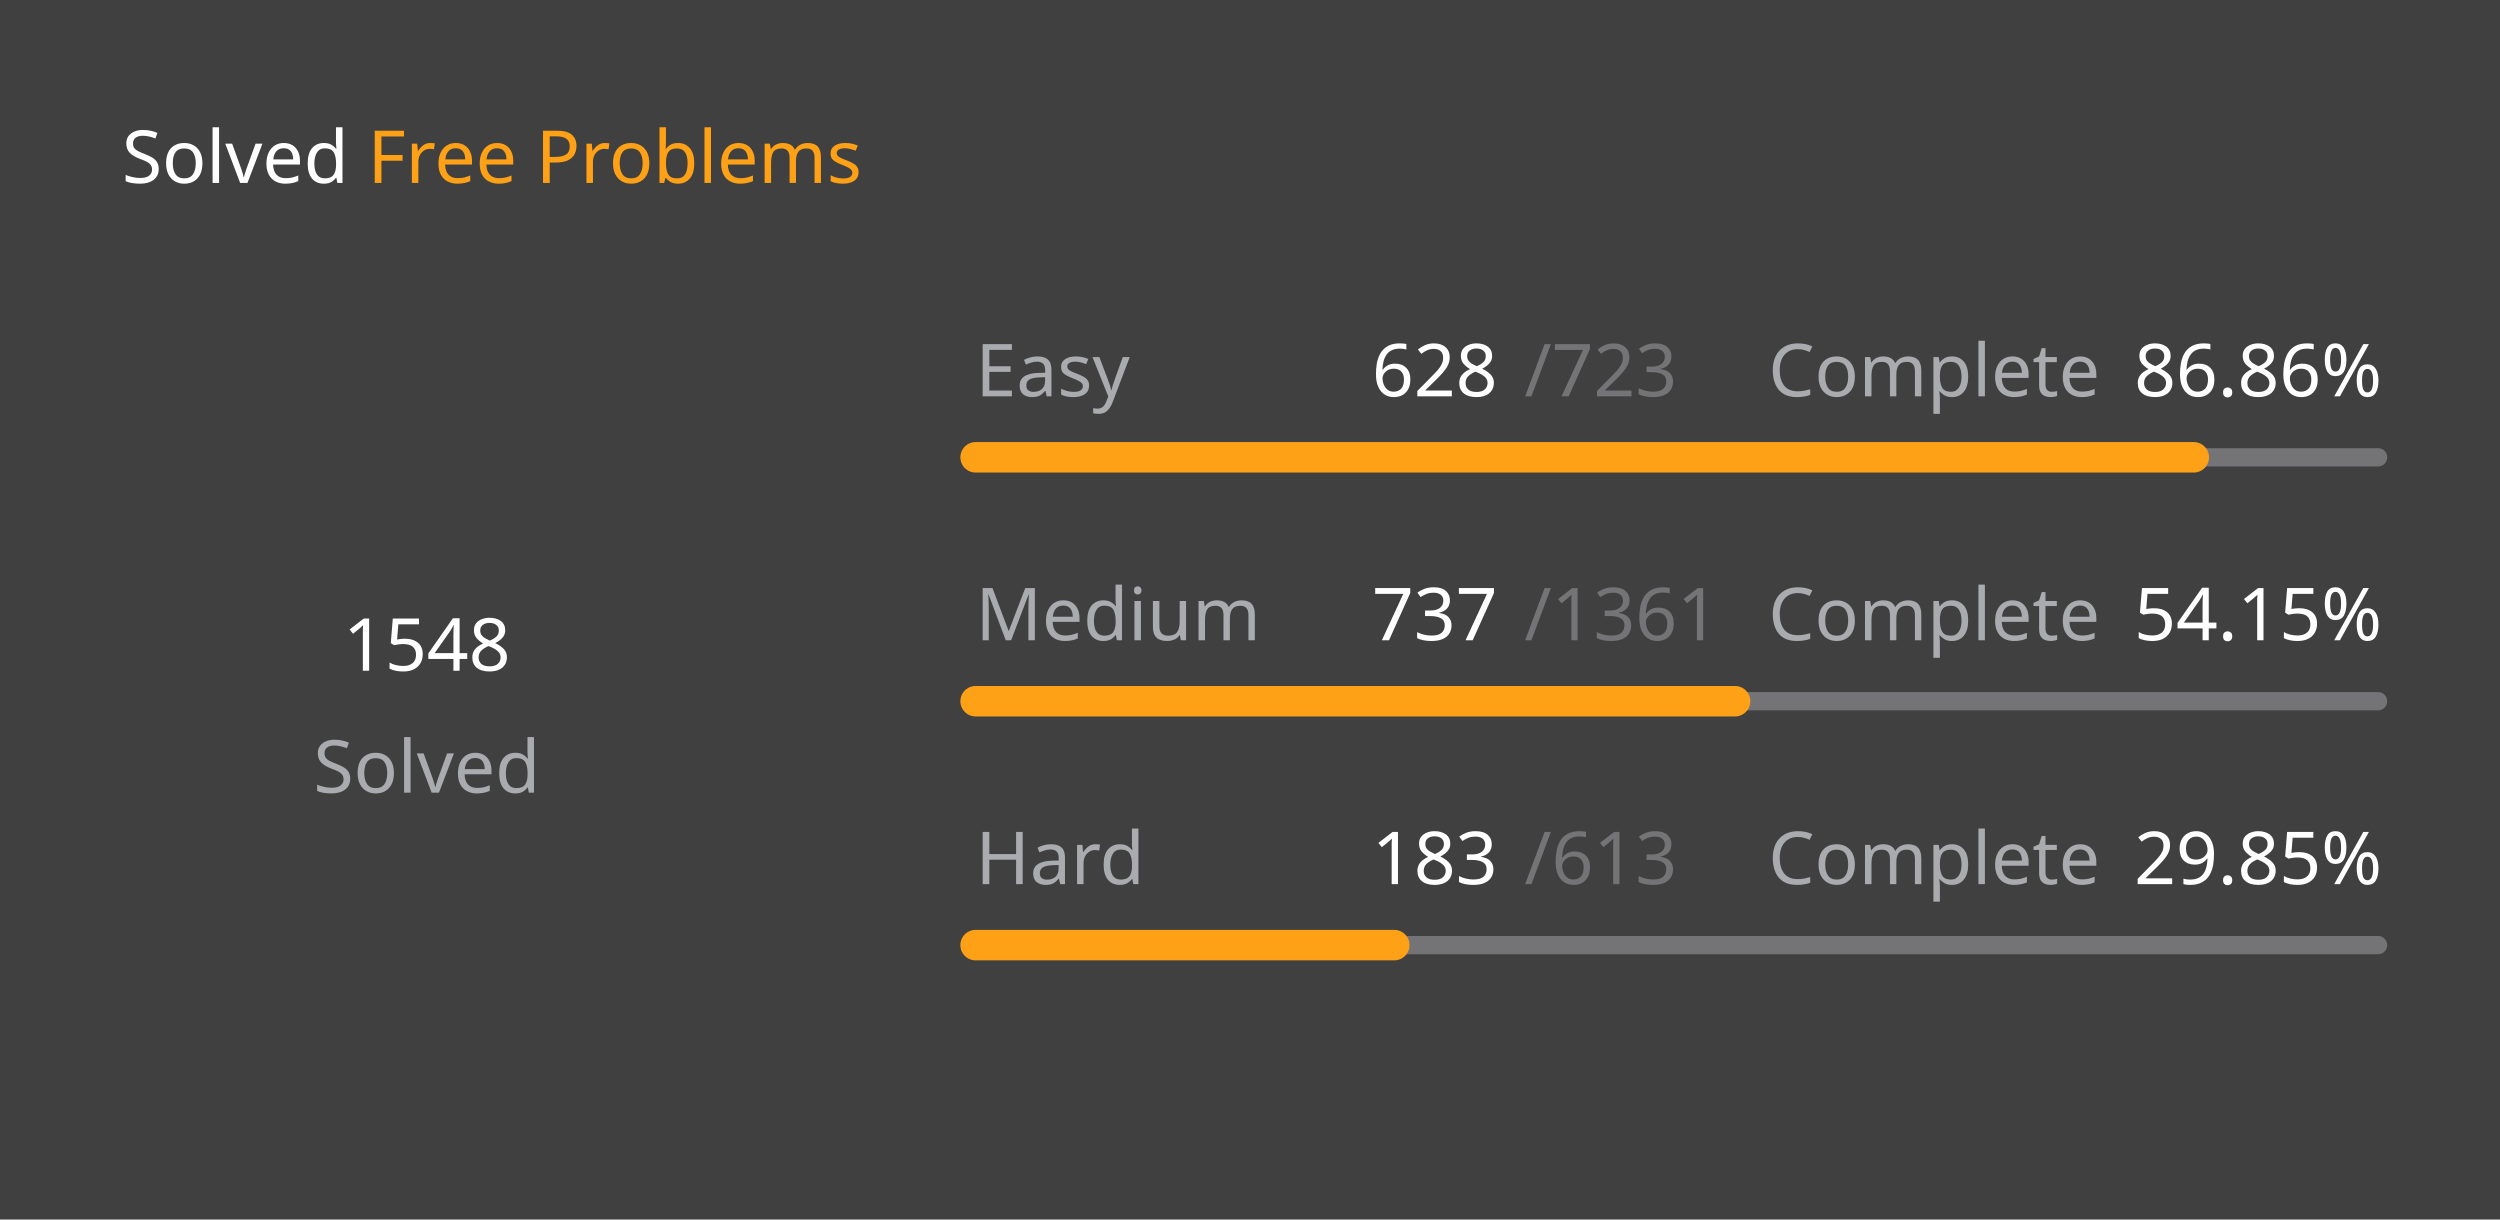
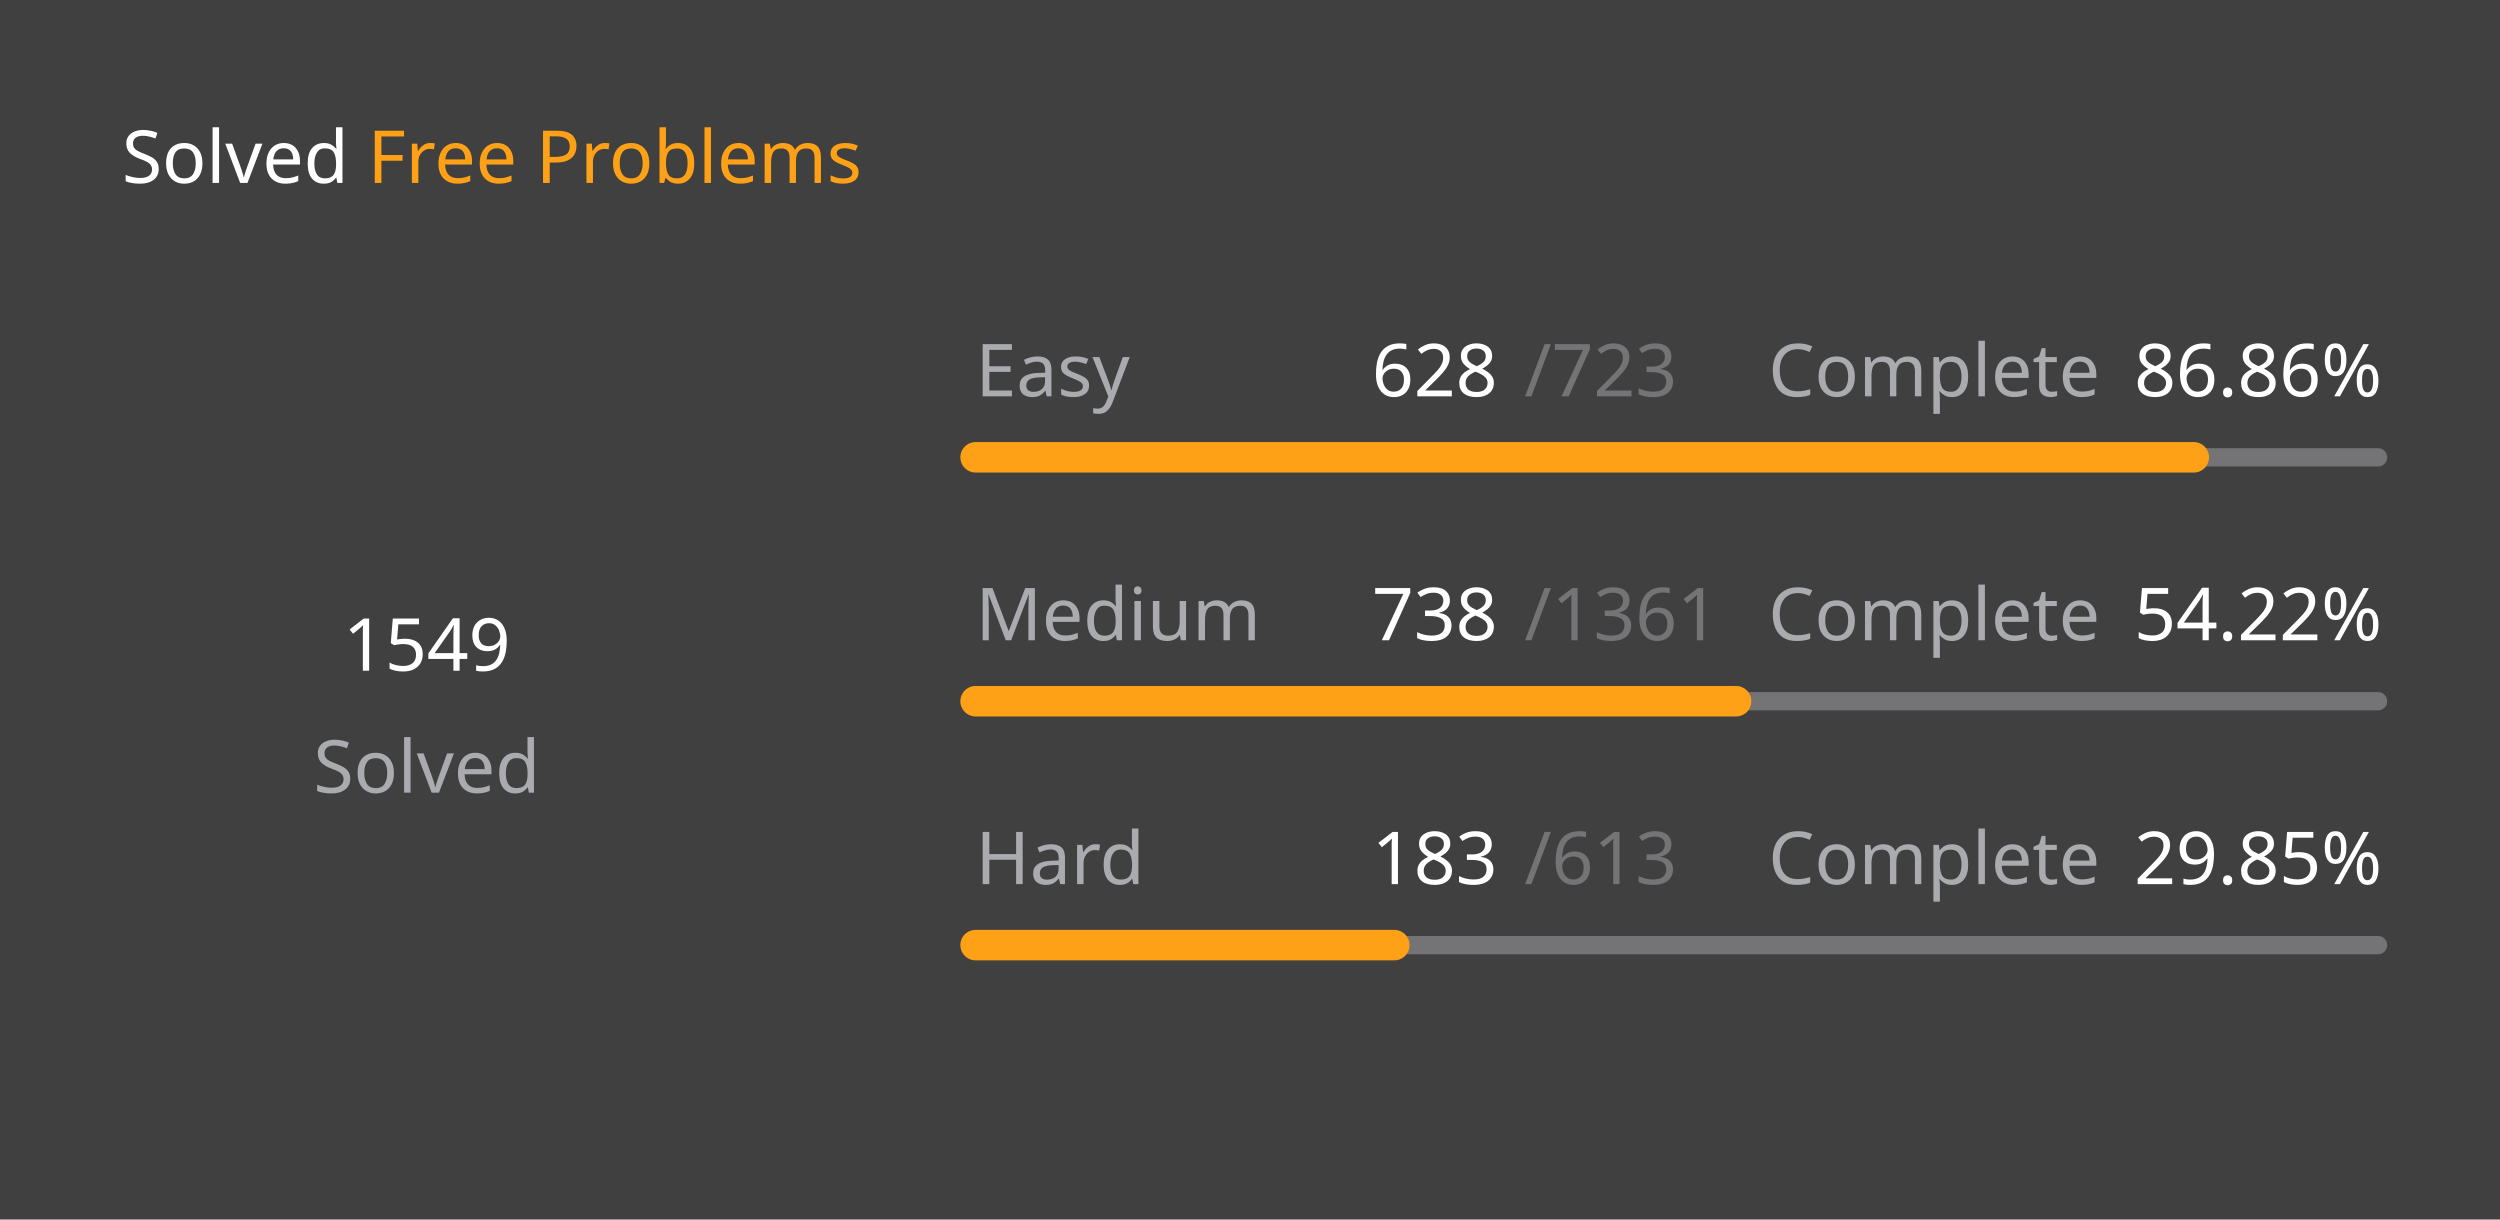
<svg xmlns="http://www.w3.org/2000/svg" version="1.1" height="200" width="410" viewBox="0 0 410 200">
  <style>*{font-family: "Segoe UI", Tahoma, Geneva, Verdana, sans-serif;}</style>
  <style>.title{font-weight: 500;font-size: 1rem;}</style>
  <style>.rotate-90{transform: rotate(-90deg);transform-origin: center;transform-box: fill-box;}</style>
  <style>.state{font-size: .75rem;}</style>
  <style>.light{color: #ffffff;fill: #ffffff;}</style>
  <style>.light-gray{color: #eff2f699;fill: #eff2f699;}</style>
  <style>.dark-gray{color: #ebebf54d;fill: #ebebf54d;}</style>
  <style>.gray{color: #747474;fill: #747474;}</style>
  <style>.orange{color: #ffa116;fill: #ffa116;}</style>
  <style>.background{color: #404040;fill: #404040;}</style>
  <rect fill="#404040" x="0" y="0" width="410" height="200" rx="0.5rem" />
  <g text-anchor="start" text-decoration="1" class="title">
    <text x="20" y="30">
      <tspan class="light">Solved</tspan>
      <tspan class="orange">Free Problems</tspan>
    </text>
  </g>
  <g class="rotate-90">
    <circle fill="none" cx="70" cy="110" r="46" stroke="#747474" stroke-width="3" stroke-linecap="round" />
-     <circle fill="none" cx="70" cy="110" r="46" stroke="#ffa116" stroke-width="5" stroke-linecap="round" stroke-dasharray="165.893 123.134" stroke-dashoffset="0" data-difficult="ALL" />
+     <circle fill="none" cx="70" cy="110" r="46" stroke="#ffa116" stroke-width="5" stroke-linecap="round" stroke-dasharray="166 123.026" stroke-dashoffset="0" data-difficult="ALL" />
  </g>
  <g class="state">
    <g text-anchor="middle">
-       <text x="70" y="110" class="light" font-size="1.2rem">1548</text>
+       <text x="70" y="110" class="light" font-size="1.2rem">1549</text>
      <text x="70" y="130" class="light-gray">Solved</text>
    </g>
    <g>
      <text x="160" y="65" class="light-gray">Easy</text>
      <text x="225" y="65" class="light">628</text>
      <text x="250" y="65" class="dark-gray">/723</text>
      <text x="290" y="65" class="light-gray">Complete</text>
      <text x="350" y="65" class="light">86.86%</text>
      <path d="M 160 75 L 390 75" stroke-linecap="round" stroke-linejoin="round" stroke="#ebebf54d" stroke-width="3" />
      <path d="M 160 75 L 359.779 75" stroke-linecap="round" stroke-linejoin="round" stroke="#ffa116" stroke-width="5" />
    </g>
    <g>
      <text x="160" y="105" class="light-gray">Medium</text>
-       <text x="225" y="105" class="light">737</text>
+       <text x="225" y="105" class="light">738</text>
      <text x="250" y="105" class="dark-gray">/1361</text>
      <text x="290" y="105" class="light-gray">Complete</text>
-       <text x="350" y="105" class="light">54.15%</text>
+       <text x="350" y="105" class="light">54.22%</text>
      <path d="M 160 115 L 390 115" stroke-linecap="round" stroke-linejoin="round" stroke="#ebebf54d" stroke-width="3" />
-       <path d="M 160 115 L 284.548 115" stroke-linecap="round" stroke-linejoin="round" stroke="#ffa116" stroke-width="5" />
+       <path d="M 160 115 L 284.717 115" stroke-linecap="round" stroke-linejoin="round" stroke="#ffa116" stroke-width="5" />
    </g>
    <g>
      <text x="160" y="145" class="light-gray">Hard</text>
      <text x="225" y="145" class="light">183</text>
      <text x="250" y="145" class="dark-gray">/613</text>
      <text x="290" y="145" class="light-gray">Complete</text>
      <text x="350" y="145" class="light">29.85%</text>
      <path d="M 160 155 L 390 155" stroke-linecap="round" stroke-linejoin="round" stroke="#ebebf54d" stroke-width="3" />
      <path d="M 160 155 L 228.662 155" stroke-linecap="round" stroke-linejoin="round" stroke="#ffa116" stroke-width="5" />
    </g>
  </g>
</svg>
